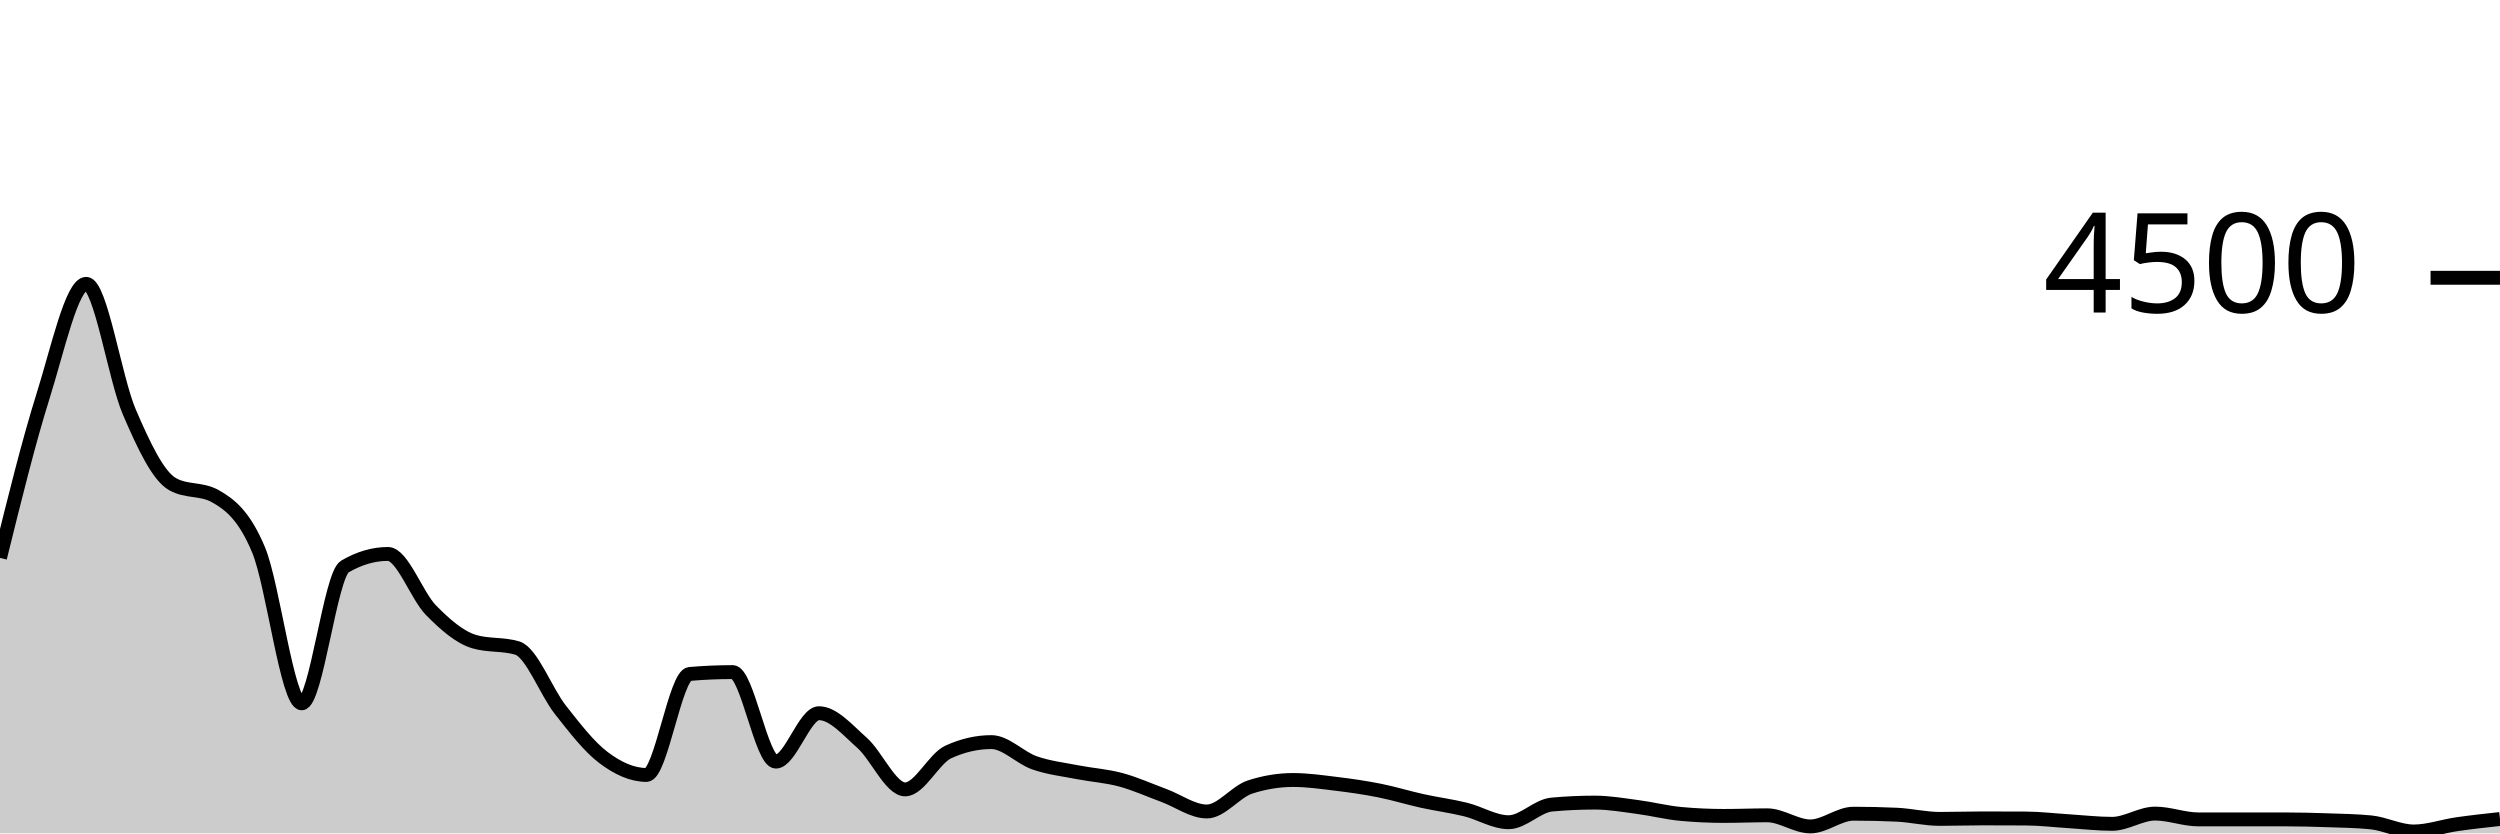
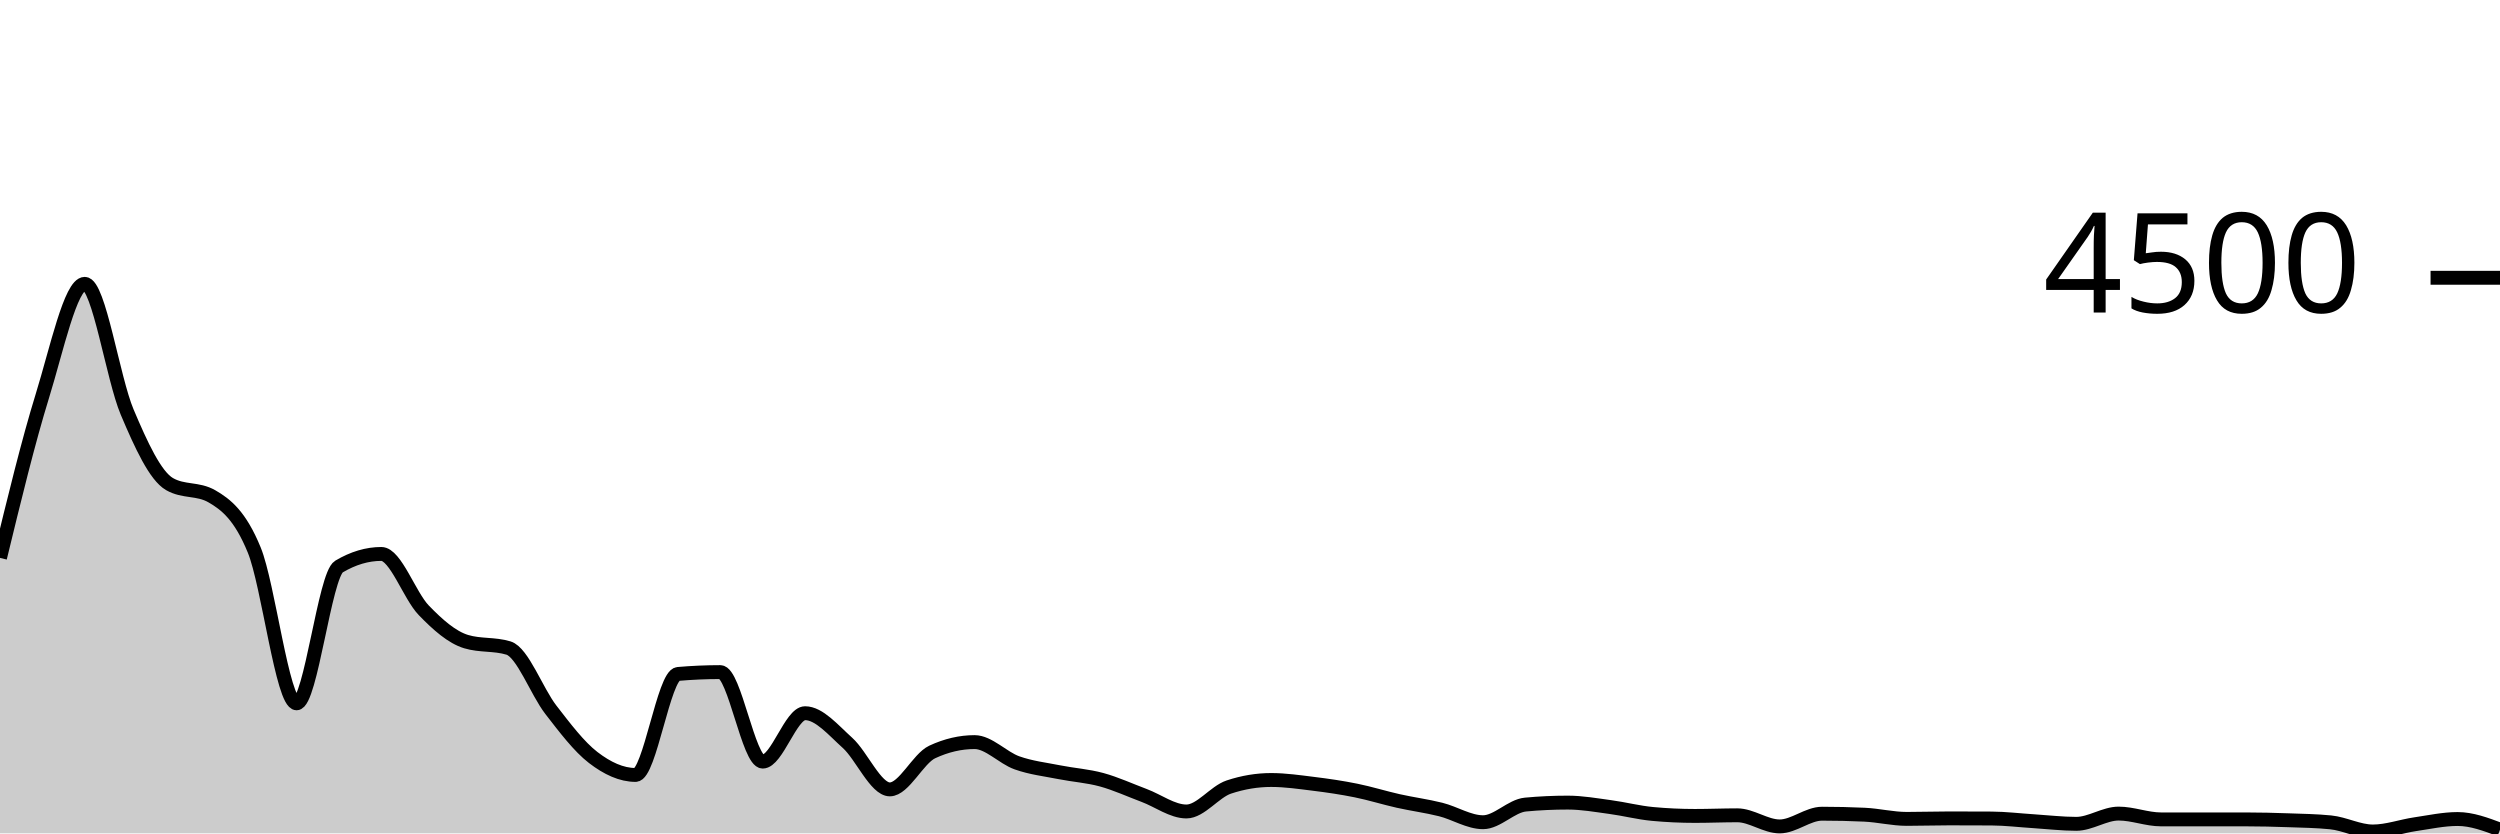
<svg xmlns="http://www.w3.org/2000/svg" viewBox="0 0 180 60">
  <g transform="translate(0,20)">
-     <path class="area" fill="rgba(0, 0, 0, 0.2)" d="M0,20.169C1.034,15.982,2.069,11.796,3.103,8.507C4.138,5.218,5.172,0.436,6.207,0.436C7.241,0.436,8.276,7.259,9.31,9.662C10.345,12.065,11.379,14.267,12.414,14.853C13.448,15.44,14.483,15.147,15.517,15.733C16.552,16.32,17.586,17.116,18.621,19.6C19.655,22.084,20.69,30.64,21.724,30.64C22.759,30.64,23.793,21.396,24.828,20.791C25.862,20.187,26.897,19.884,27.931,19.884C28.966,19.884,30,22.886,31.034,23.938C32.069,24.99,33.103,25.887,34.138,26.196C35.172,26.504,36.207,26.35,37.241,26.658C38.276,26.966,39.31,29.788,40.345,31.102C41.379,32.416,42.414,33.76,43.448,34.542C44.483,35.324,45.517,35.796,46.552,35.796C47.586,35.796,48.621,28.613,49.655,28.524C50.69,28.436,51.724,28.391,52.759,28.391C53.793,28.391,54.828,34.836,55.862,34.836C56.897,34.836,57.931,31.351,58.966,31.351C60,31.351,61.034,32.57,62.069,33.484C63.103,34.399,64.138,36.836,65.172,36.836C66.207,36.836,67.241,34.616,68.276,34.142C69.31,33.668,70.345,33.431,71.379,33.431C72.414,33.431,73.448,34.563,74.483,34.924C75.517,35.286,76.552,35.397,77.586,35.6C78.621,35.803,79.655,35.864,80.69,36.142C81.724,36.421,82.759,36.89,83.793,37.271C84.828,37.652,85.862,38.427,86.897,38.427C87.931,38.427,88.966,37.004,90,36.667C91.034,36.329,92.069,36.16,93.103,36.16C94.138,36.16,95.172,36.31,96.207,36.436C97.241,36.561,98.276,36.71,99.31,36.916C100.345,37.121,101.379,37.443,102.414,37.671C103.448,37.899,104.483,38.03,105.517,38.284C106.552,38.539,107.586,39.2,108.621,39.2C109.655,39.2,110.69,38.024,111.724,37.929C112.759,37.834,113.793,37.787,114.828,37.787C115.862,37.787,116.897,37.97,117.931,38.107C118.966,38.243,120,38.51,121.034,38.604C122.069,38.699,123.103,38.747,124.138,38.747C125.172,38.747,126.207,38.702,127.241,38.702C128.276,38.702,129.31,39.502,130.345,39.502C131.379,39.502,132.414,38.587,133.448,38.587C134.483,38.587,135.517,38.61,136.552,38.658C137.586,38.705,138.621,38.96,139.655,38.96C140.69,38.96,141.724,38.924,142.759,38.924C143.793,38.924,144.828,38.927,145.862,38.933C146.897,38.939,147.931,39.065,148.966,39.129C150,39.193,151.034,39.316,152.069,39.316C153.103,39.316,154.138,38.578,155.172,38.578C156.207,38.578,157.241,38.996,158.276,38.996C159.31,38.996,160.345,38.996,161.379,38.996C162.414,38.996,163.448,38.996,164.483,38.996C165.517,38.996,166.552,39.022,167.586,39.058C168.621,39.093,169.655,39.108,170.69,39.209C171.724,39.31,172.759,39.867,173.793,39.867C174.828,39.867,175.862,39.492,176.897,39.342C177.931,39.193,178.966,39.081,180,38.969L180,40C178.966,40,177.931,40,176.897,40C175.862,40,174.828,40,173.793,40C172.759,40,171.724,40,170.69,40C169.655,40,168.621,40,167.586,40C166.552,40,165.517,40,164.483,40C163.448,40,162.414,40,161.379,40C160.345,40,159.31,40,158.276,40C157.241,40,156.207,40,155.172,40C154.138,40,153.103,40,152.069,40C151.034,40,150,40,148.966,40C147.931,40,146.897,40,145.862,40C144.828,40,143.793,40,142.759,40C141.724,40,140.69,40,139.655,40C138.621,40,137.586,40,136.552,40C135.517,40,134.483,40,133.448,40C132.414,40,131.379,40,130.345,40C129.31,40,128.276,40,127.241,40C126.207,40,125.172,40,124.138,40C123.103,40,122.069,40,121.034,40C120,40,118.966,40,117.931,40C116.897,40,115.862,40,114.828,40C113.793,40,112.759,40,111.724,40C110.69,40,109.655,40,108.621,40C107.586,40,106.552,40,105.517,40C104.483,40,103.448,40,102.414,40C101.379,40,100.345,40,99.31,40C98.276,40,97.241,40,96.207,40C95.172,40,94.138,40,93.103,40C92.069,40,91.034,40,90,40C88.966,40,87.931,40,86.897,40C85.862,40,84.828,40,83.793,40C82.759,40,81.724,40,80.69,40C79.655,40,78.621,40,77.586,40C76.552,40,75.517,40,74.483,40C73.448,40,72.414,40,71.379,40C70.345,40,69.31,40,68.276,40C67.241,40,66.207,40,65.172,40C64.138,40,63.103,40,62.069,40C61.034,40,60,40,58.966,40C57.931,40,56.897,40,55.862,40C54.828,40,53.793,40,52.759,40C51.724,40,50.69,40,49.655,40C48.621,40,47.586,40,46.552,40C45.517,40,44.483,40,43.448,40C42.414,40,41.379,40,40.345,40C39.31,40,38.276,40,37.241,40C36.207,40,35.172,40,34.138,40C33.103,40,32.069,40,31.034,40C30,40,28.966,40,27.931,40C26.897,40,25.862,40,24.828,40C23.793,40,22.759,40,21.724,40C20.69,40,19.655,40,18.621,40C17.586,40,16.552,40,15.517,40C14.483,40,13.448,40,12.414,40C11.379,40,10.345,40,9.31,40C8.276,40,7.241,40,6.207,40C5.172,40,4.138,40,3.103,40C2.069,40,1.034,40,0,40Z" />
-     <path class="line" stroke="black" fill="none" d="M0,20.169C1.034,15.982,2.069,11.796,3.103,8.507C4.138,5.218,5.172,0.436,6.207,0.436C7.241,0.436,8.276,7.259,9.31,9.662C10.345,12.065,11.379,14.267,12.414,14.853C13.448,15.44,14.483,15.147,15.517,15.733C16.552,16.32,17.586,17.116,18.621,19.6C19.655,22.084,20.69,30.64,21.724,30.64C22.759,30.64,23.793,21.396,24.828,20.791C25.862,20.187,26.897,19.884,27.931,19.884C28.966,19.884,30,22.886,31.034,23.938C32.069,24.99,33.103,25.887,34.138,26.196C35.172,26.504,36.207,26.35,37.241,26.658C38.276,26.966,39.31,29.788,40.345,31.102C41.379,32.416,42.414,33.76,43.448,34.542C44.483,35.324,45.517,35.796,46.552,35.796C47.586,35.796,48.621,28.613,49.655,28.524C50.69,28.436,51.724,28.391,52.759,28.391C53.793,28.391,54.828,34.836,55.862,34.836C56.897,34.836,57.931,31.351,58.966,31.351C60,31.351,61.034,32.57,62.069,33.484C63.103,34.399,64.138,36.836,65.172,36.836C66.207,36.836,67.241,34.616,68.276,34.142C69.31,33.668,70.345,33.431,71.379,33.431C72.414,33.431,73.448,34.563,74.483,34.924C75.517,35.286,76.552,35.397,77.586,35.6C78.621,35.803,79.655,35.864,80.69,36.142C81.724,36.421,82.759,36.89,83.793,37.271C84.828,37.652,85.862,38.427,86.897,38.427C87.931,38.427,88.966,37.004,90,36.667C91.034,36.329,92.069,36.16,93.103,36.16C94.138,36.16,95.172,36.31,96.207,36.436C97.241,36.561,98.276,36.71,99.31,36.916C100.345,37.121,101.379,37.443,102.414,37.671C103.448,37.899,104.483,38.03,105.517,38.284C106.552,38.539,107.586,39.2,108.621,39.2C109.655,39.2,110.69,38.024,111.724,37.929C112.759,37.834,113.793,37.787,114.828,37.787C115.862,37.787,116.897,37.97,117.931,38.107C118.966,38.243,120,38.51,121.034,38.604C122.069,38.699,123.103,38.747,124.138,38.747C125.172,38.747,126.207,38.702,127.241,38.702C128.276,38.702,129.31,39.502,130.345,39.502C131.379,39.502,132.414,38.587,133.448,38.587C134.483,38.587,135.517,38.61,136.552,38.658C137.586,38.705,138.621,38.96,139.655,38.96C140.69,38.96,141.724,38.924,142.759,38.924C143.793,38.924,144.828,38.927,145.862,38.933C146.897,38.939,147.931,39.065,148.966,39.129C150,39.193,151.034,39.316,152.069,39.316C153.103,39.316,154.138,38.578,155.172,38.578C156.207,38.578,157.241,38.996,158.276,38.996C159.31,38.996,160.345,38.996,161.379,38.996C162.414,38.996,163.448,38.996,164.483,38.996C165.517,38.996,166.552,39.022,167.586,39.058C168.621,39.093,169.655,39.108,170.69,39.209C171.724,39.31,172.759,39.867,173.793,39.867C174.828,39.867,175.862,39.492,176.897,39.342C177.931,39.193,178.966,39.081,180,38.969" />
+     <path class="area" fill="rgba(0, 0, 0, 0.2)" d="M0,20.169C1.017,15.982,2.034,11.796,3.051,8.507C4.068,5.218,5.085,0.436,6.102,0.436C7.119,0.436,8.136,7.259,9.153,9.662C10.169,12.065,11.186,14.267,12.203,14.853C13.22,15.44,14.237,15.147,15.254,15.733C16.271,16.32,17.288,17.116,18.305,19.6C19.322,22.084,20.339,30.64,21.356,30.64C22.373,30.64,23.39,21.396,24.407,20.791C25.424,20.187,26.441,19.884,27.458,19.884C28.475,19.884,29.492,22.886,30.508,23.938C31.525,24.99,32.542,25.887,33.559,26.196C34.576,26.504,35.593,26.35,36.61,26.658C37.627,26.966,38.644,29.788,39.661,31.102C40.678,32.416,41.695,33.76,42.712,34.542C43.729,35.324,44.746,35.796,45.763,35.796C46.78,35.796,47.797,28.613,48.814,28.524C49.831,28.436,50.847,28.391,51.864,28.391C52.881,28.391,53.898,34.836,54.915,34.836C55.932,34.836,56.949,31.351,57.966,31.351C58.983,31.351,60,32.57,61.017,33.484C62.034,34.399,63.051,36.836,64.068,36.836C65.085,36.836,66.102,34.616,67.119,34.142C68.136,33.668,69.153,33.431,70.169,33.431C71.186,33.431,72.203,34.563,73.22,34.924C74.237,35.286,75.254,35.397,76.271,35.6C77.288,35.803,78.305,35.864,79.322,36.142C80.339,36.421,81.356,36.89,82.373,37.271C83.39,37.652,84.407,38.427,85.424,38.427C86.441,38.427,87.458,37.004,88.475,36.667C89.492,36.329,90.508,36.16,91.525,36.16C92.542,36.16,93.559,36.31,94.576,36.436C95.593,36.561,96.61,36.71,97.627,36.916C98.644,37.121,99.661,37.443,100.678,37.671C101.695,37.899,102.712,38.03,103.729,38.284C104.746,38.539,105.763,39.2,106.78,39.2C107.797,39.2,108.814,38.024,109.831,37.929C110.847,37.834,111.864,37.787,112.881,37.787C113.898,37.787,114.915,37.97,115.932,38.107C116.949,38.243,117.966,38.51,118.983,38.604C120,38.699,121.017,38.747,122.034,38.747C123.051,38.747,124.068,38.702,125.085,38.702C126.102,38.702,127.119,39.502,128.136,39.502C129.153,39.502,130.169,38.587,131.186,38.587C132.203,38.587,133.22,38.61,134.237,38.658C135.254,38.705,136.271,38.96,137.288,38.96C138.305,38.96,139.322,38.924,140.339,38.924C141.356,38.924,142.373,38.927,143.39,38.933C144.407,38.939,145.424,39.065,146.441,39.129C147.458,39.193,148.475,39.316,149.492,39.316C150.508,39.316,151.525,38.578,152.542,38.578C153.559,38.578,154.576,38.996,155.593,38.996C156.61,38.996,157.627,38.996,158.644,38.996C159.661,38.996,160.678,38.996,161.695,38.996C162.712,38.996,163.729,39.022,164.746,39.058C165.763,39.093,166.78,39.108,167.797,39.209C168.814,39.31,169.831,39.867,170.847,39.867C171.864,39.867,172.881,39.492,173.898,39.342C174.915,39.193,175.932,38.969,176.949,38.969C177.966,38.969,178.983,39.351,180,39.733L180,40C178.983,40,177.966,40,176.949,40C175.932,40,174.915,40,173.898,40C172.881,40,171.864,40,170.847,40C169.831,40,168.814,40,167.797,40C166.78,40,165.763,40,164.746,40C163.729,40,162.712,40,161.695,40C160.678,40,159.661,40,158.644,40C157.627,40,156.61,40,155.593,40C154.576,40,153.559,40,152.542,40C151.525,40,150.508,40,149.492,40C148.475,40,147.458,40,146.441,40C145.424,40,144.407,40,143.39,40C142.373,40,141.356,40,140.339,40C139.322,40,138.305,40,137.288,40C136.271,40,135.254,40,134.237,40C133.22,40,132.203,40,131.186,40C130.169,40,129.153,40,128.136,40C127.119,40,126.102,40,125.085,40C124.068,40,123.051,40,122.034,40C121.017,40,120,40,118.983,40C117.966,40,116.949,40,115.932,40C114.915,40,113.898,40,112.881,40C111.864,40,110.847,40,109.831,40C108.814,40,107.797,40,106.78,40C105.763,40,104.746,40,103.729,40C102.712,40,101.695,40,100.678,40C99.661,40,98.644,40,97.627,40C96.61,40,95.593,40,94.576,40C93.559,40,92.542,40,91.525,40C90.508,40,89.492,40,88.475,40C87.458,40,86.441,40,85.424,40C84.407,40,83.39,40,82.373,40C81.356,40,80.339,40,79.322,40C78.305,40,77.288,40,76.271,40C75.254,40,74.237,40,73.22,40C72.203,40,71.186,40,70.169,40C69.153,40,68.136,40,67.119,40C66.102,40,65.085,40,64.068,40C63.051,40,62.034,40,61.017,40C60,40,58.983,40,57.966,40C56.949,40,55.932,40,54.915,40C53.898,40,52.881,40,51.864,40C50.847,40,49.831,40,48.814,40C47.797,40,46.78,40,45.763,40C44.746,40,43.729,40,42.712,40C41.695,40,40.678,40,39.661,40C38.644,40,37.627,40,36.61,40C35.593,40,34.576,40,33.559,40C32.542,40,31.525,40,30.508,40C29.492,40,28.475,40,27.458,40C26.441,40,25.424,40,24.407,40C23.39,40,22.373,40,21.356,40C20.339,40,19.322,40,18.305,40C17.288,40,16.271,40,15.254,40C14.237,40,13.22,40,12.203,40C11.186,40,10.169,40,9.153,40C8.136,40,7.119,40,6.102,40C5.085,40,4.068,40,3.051,40C2.034,40,1.017,40,0,40Z" />
+     <path class="line" stroke="black" fill="none" d="M0,20.169C1.017,15.982,2.034,11.796,3.051,8.507C4.068,5.218,5.085,0.436,6.102,0.436C7.119,0.436,8.136,7.259,9.153,9.662C10.169,12.065,11.186,14.267,12.203,14.853C13.22,15.44,14.237,15.147,15.254,15.733C16.271,16.32,17.288,17.116,18.305,19.6C19.322,22.084,20.339,30.64,21.356,30.64C22.373,30.64,23.39,21.396,24.407,20.791C25.424,20.187,26.441,19.884,27.458,19.884C28.475,19.884,29.492,22.886,30.508,23.938C31.525,24.99,32.542,25.887,33.559,26.196C34.576,26.504,35.593,26.35,36.61,26.658C37.627,26.966,38.644,29.788,39.661,31.102C40.678,32.416,41.695,33.76,42.712,34.542C43.729,35.324,44.746,35.796,45.763,35.796C46.78,35.796,47.797,28.613,48.814,28.524C49.831,28.436,50.847,28.391,51.864,28.391C52.881,28.391,53.898,34.836,54.915,34.836C55.932,34.836,56.949,31.351,57.966,31.351C58.983,31.351,60,32.57,61.017,33.484C62.034,34.399,63.051,36.836,64.068,36.836C65.085,36.836,66.102,34.616,67.119,34.142C68.136,33.668,69.153,33.431,70.169,33.431C71.186,33.431,72.203,34.563,73.22,34.924C74.237,35.286,75.254,35.397,76.271,35.6C77.288,35.803,78.305,35.864,79.322,36.142C80.339,36.421,81.356,36.89,82.373,37.271C83.39,37.652,84.407,38.427,85.424,38.427C86.441,38.427,87.458,37.004,88.475,36.667C89.492,36.329,90.508,36.16,91.525,36.16C92.542,36.16,93.559,36.31,94.576,36.436C95.593,36.561,96.61,36.71,97.627,36.916C98.644,37.121,99.661,37.443,100.678,37.671C101.695,37.899,102.712,38.03,103.729,38.284C104.746,38.539,105.763,39.2,106.78,39.2C107.797,39.2,108.814,38.024,109.831,37.929C110.847,37.834,111.864,37.787,112.881,37.787C113.898,37.787,114.915,37.97,115.932,38.107C116.949,38.243,117.966,38.51,118.983,38.604C120,38.699,121.017,38.747,122.034,38.747C123.051,38.747,124.068,38.702,125.085,38.702C126.102,38.702,127.119,39.502,128.136,39.502C129.153,39.502,130.169,38.587,131.186,38.587C132.203,38.587,133.22,38.61,134.237,38.658C135.254,38.705,136.271,38.96,137.288,38.96C138.305,38.96,139.322,38.924,140.339,38.924C141.356,38.924,142.373,38.927,143.39,38.933C144.407,38.939,145.424,39.065,146.441,39.129C147.458,39.193,148.475,39.316,149.492,39.316C150.508,39.316,151.525,38.578,152.542,38.578C153.559,38.578,154.576,38.996,155.593,38.996C156.61,38.996,157.627,38.996,158.644,38.996C159.661,38.996,160.678,38.996,161.695,38.996C162.712,38.996,163.729,39.022,164.746,39.058C165.763,39.093,166.78,39.108,167.797,39.209C168.814,39.31,169.831,39.867,170.847,39.867C171.864,39.867,172.881,39.492,173.898,39.342C174.915,39.193,175.932,38.969,176.949,38.969C177.966,38.969,178.983,39.351,180,39.733" />
    <path class="axis-ceiling" stroke-width="1" stroke="black" fill="none" d="M175,0L180,0" />
    <text class="axis-ceiling-label" font-family="sans-serif" text-anchor="end" font-size="10px" x="170" y="2.5">4500</text>
  </g>
</svg>
